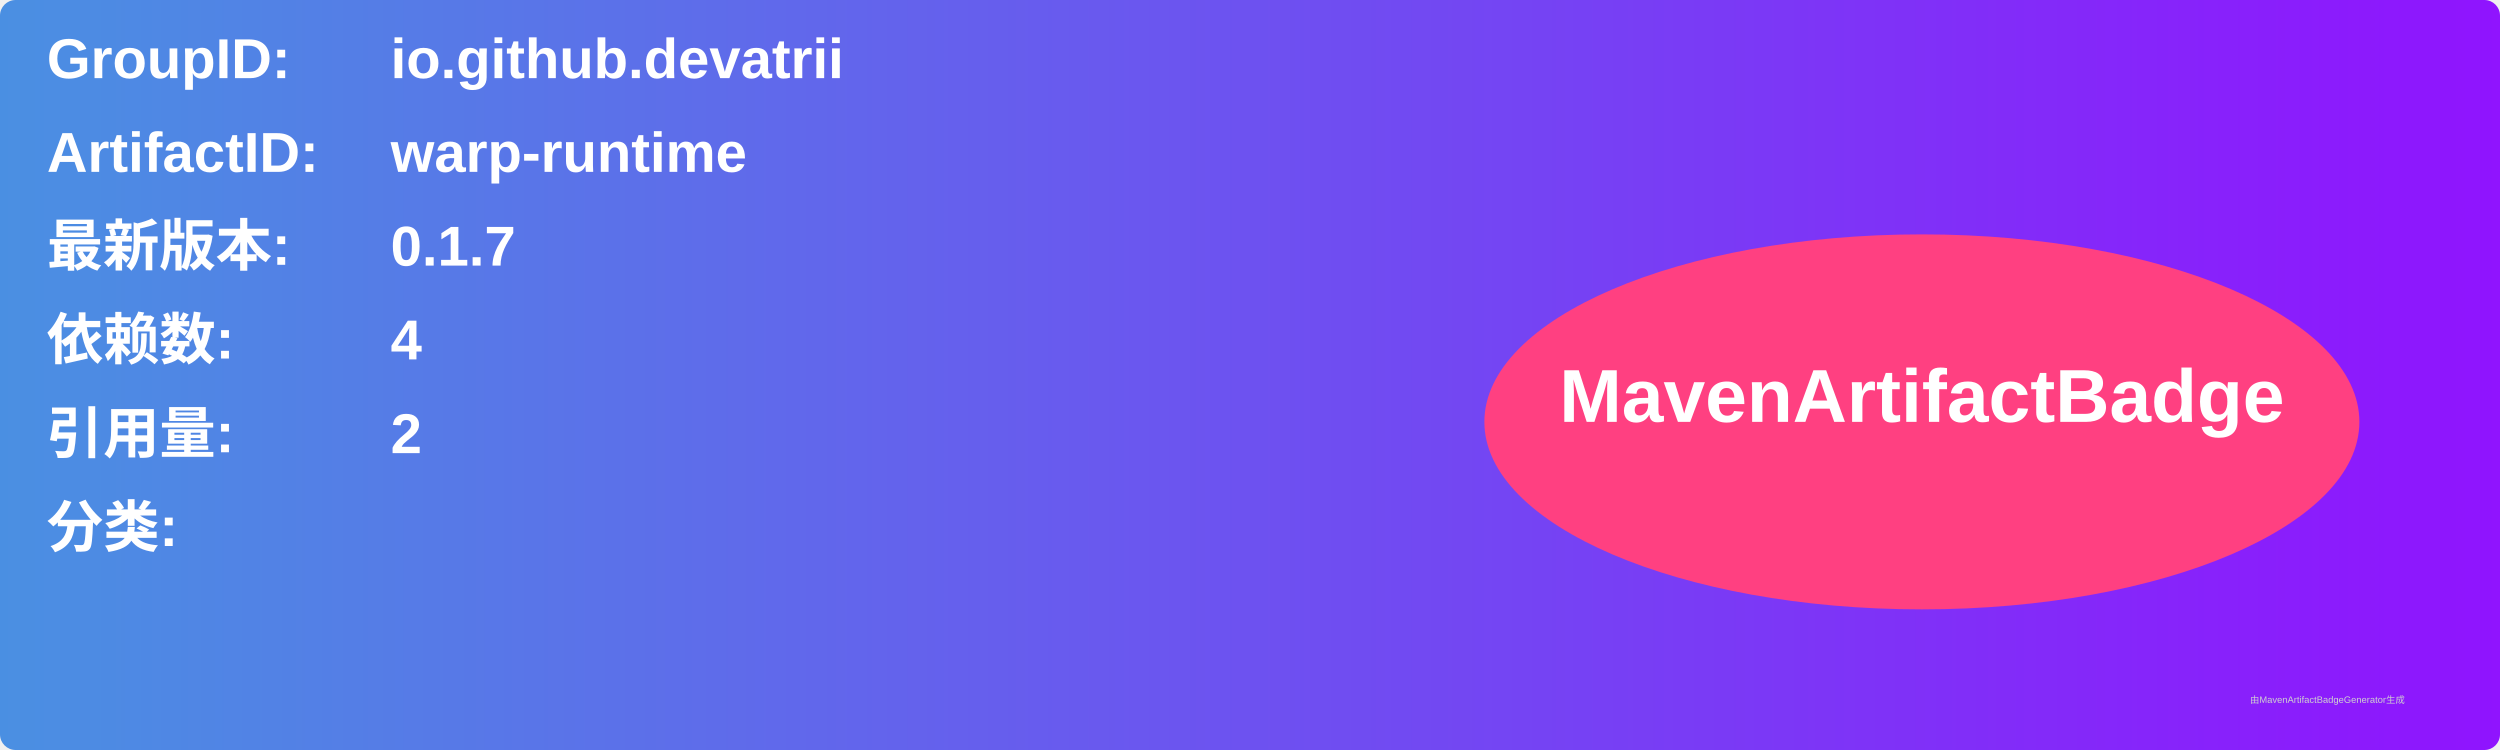
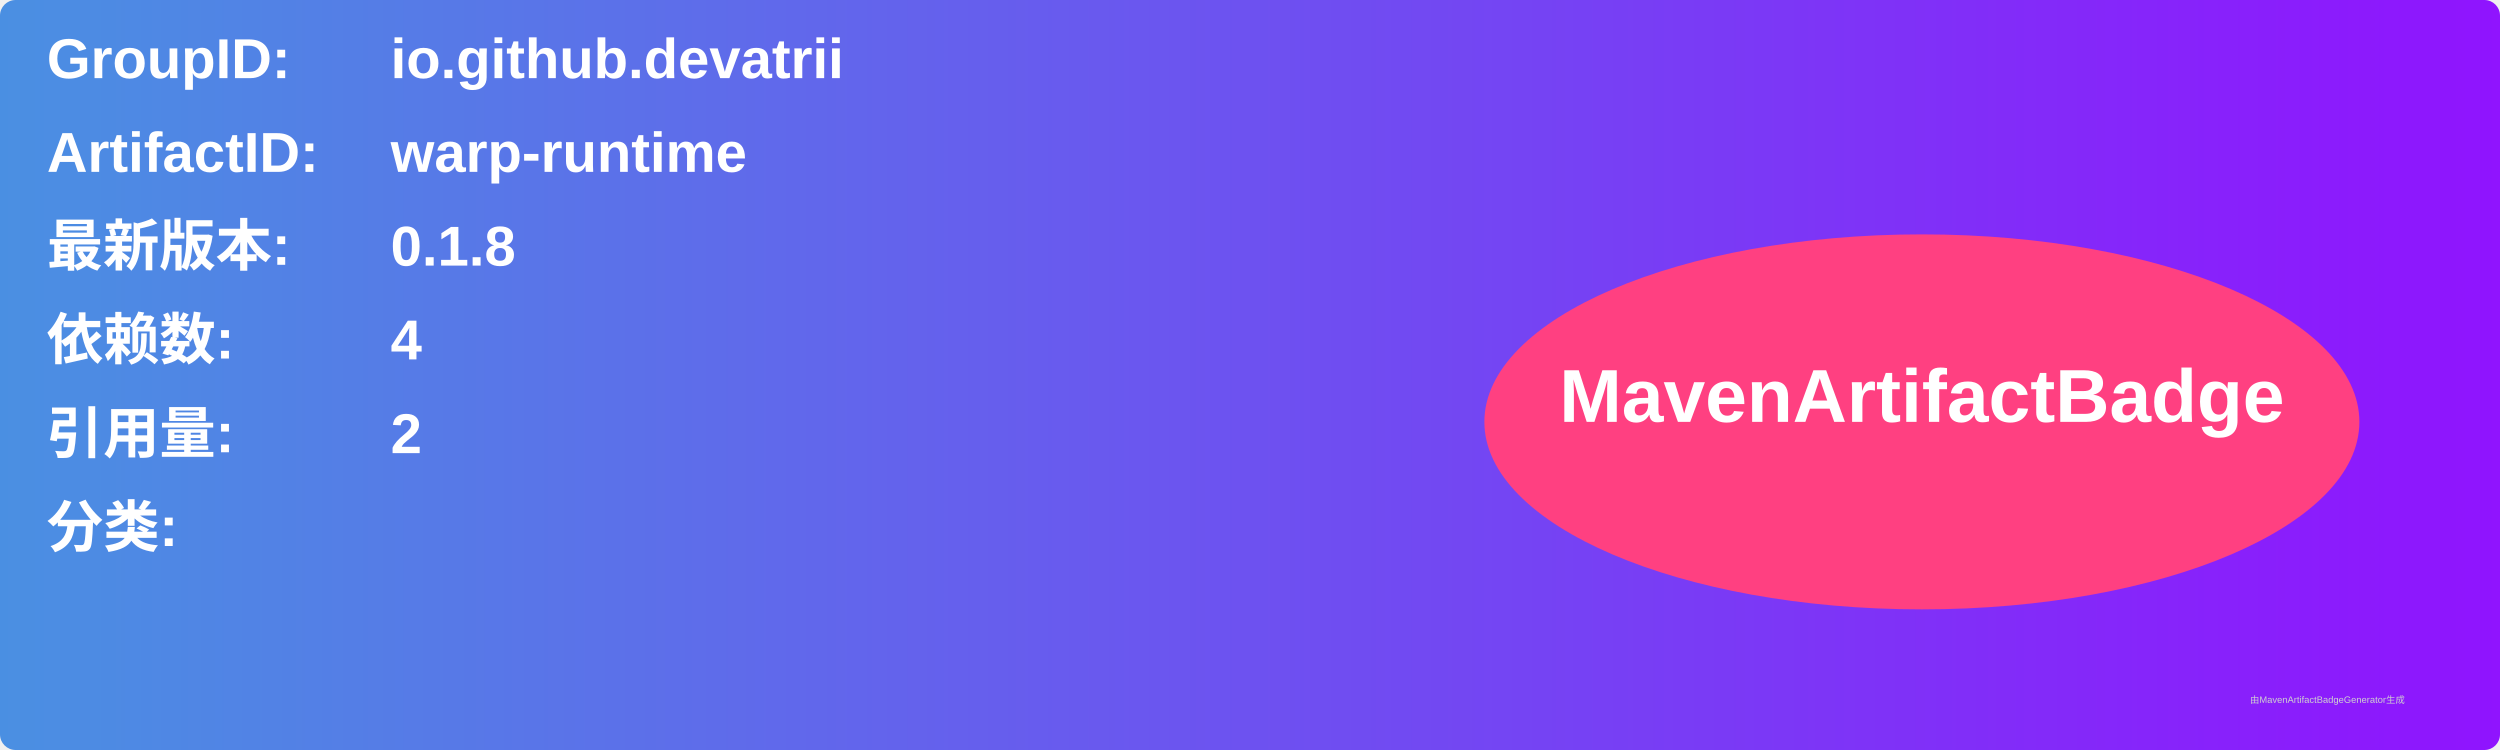
<svg xmlns="http://www.w3.org/2000/svg" width="800" height="240" viewBox="0 0 800 240">
  <linearGradient id="grad" x1="0%" y1="0%" x2="100%" y2="0%">
    <stop offset="0%" stop-color="#4a90e2" />
    <stop offset="100%" stop-color="#9013fe" />
  </linearGradient>
  <rect width="100%" height="100%" rx="5" ry="5" fill="url(#grad)" />
  <g transform="translate(15, 15)">
    <text x="0" y="10" font-family="Arial" font-size="18" fill="white" font-weight="bold" width="260">GroupID:</text>
    <text x="110" y="10" font-family="Arial" font-size="18" fill="white" font-weight="bold" width="460">io.github.devatrii</text>
    <text x="0" y="40" font-family="Arial" font-size="18" fill="white" font-weight="bold" width="260">ArtifactID:</text>
    <text x="110" y="40" font-family="Arial" font-size="18" fill="white" font-weight="bold" width="460">warp-runtime</text>
    <text x="0" y="70" font-family="Arial" font-size="18" fill="white" font-weight="bold">最新版本:</text>
    <text x="110" y="70" font-family="Arial" font-size="18" fill="white" font-weight="bold">
-       <tspan font-weight="bold">0.1.7</tspan>
+       <tspan font-weight="bold">0.1.8</tspan>
    </text>
    <text x="0" y="100" font-family="Arial" font-size="18" fill="white" font-weight="bold">依赖数: </text>
    <text x="110" y="100" font-family="Arial" font-size="18" fill="white">
      <tspan font-weight="bold">4</tspan>
    </text>
    <text x="0" y="130" font-family="Arial" font-size="18" fill="white" font-weight="bold">引用量: </text>
    <text x="110" y="130" font-family="Arial" font-size="18" fill="white">
      <tspan font-weight="bold">2</tspan>
    </text>
    <text x="0" y="160" font-family="Arial" font-size="18" fill="white" font-weight="bold">分类:</text>
    <text x="10" y="190" font-family="Arial" font-size="10" fill="white">
      <tspan font-weight="bold" />
    </text>
    <ellipse cx="600" cy="120" rx="140" ry="60" fill="#ff4081" />
    <text x="600" y="120" text-anchor="middle" font-family="Arial" font-size="24" fill="white" font-weight="bold">MavenArtifactBadge</text>
  </g>
  <text x="720" y="225" font-family="Arial" font-size="3" fill="#d0d0d0">由MavenArtifactBadgeGenerator生成</text>
</svg>
